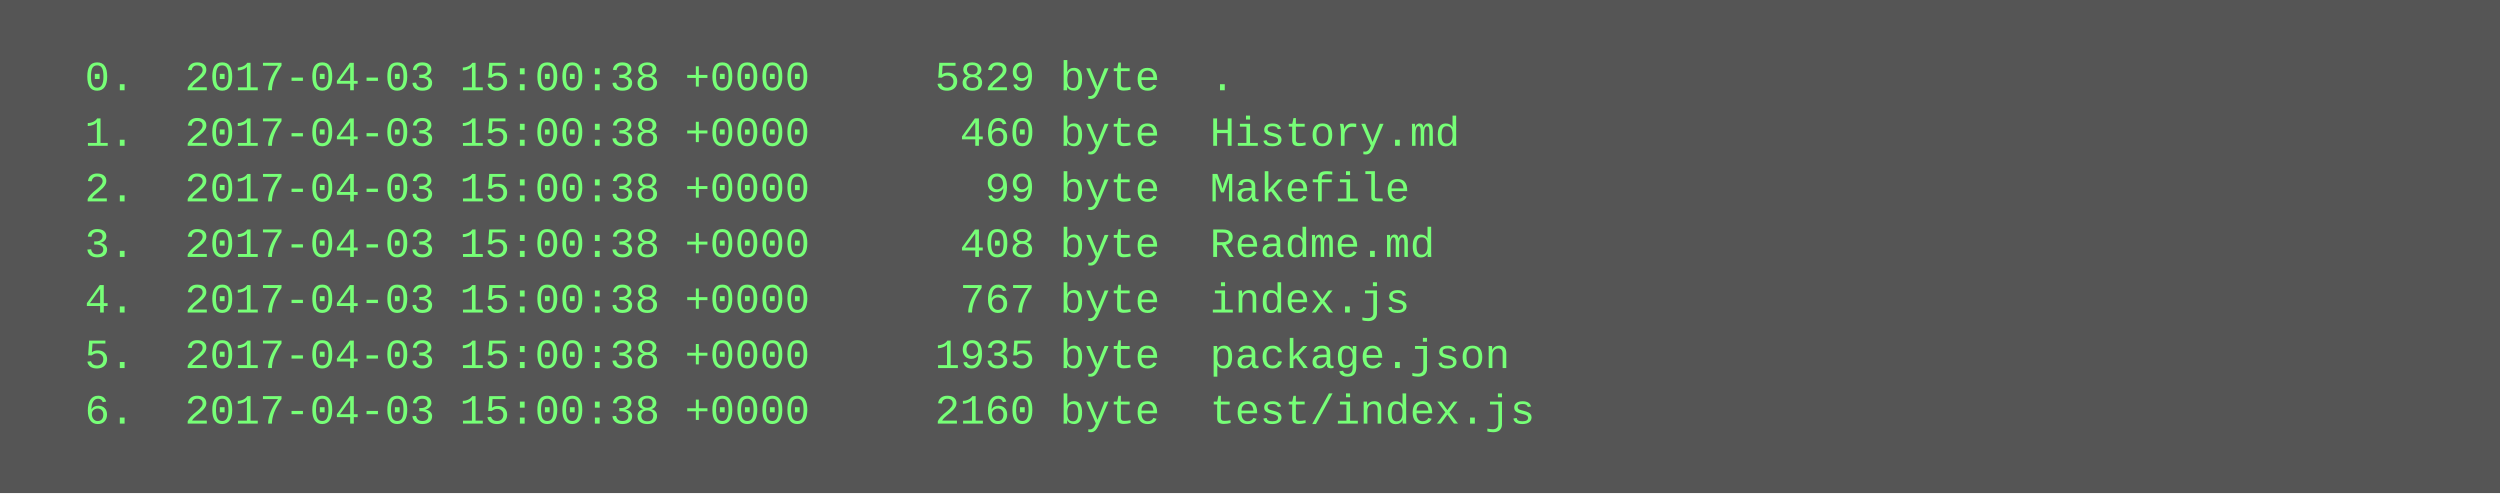
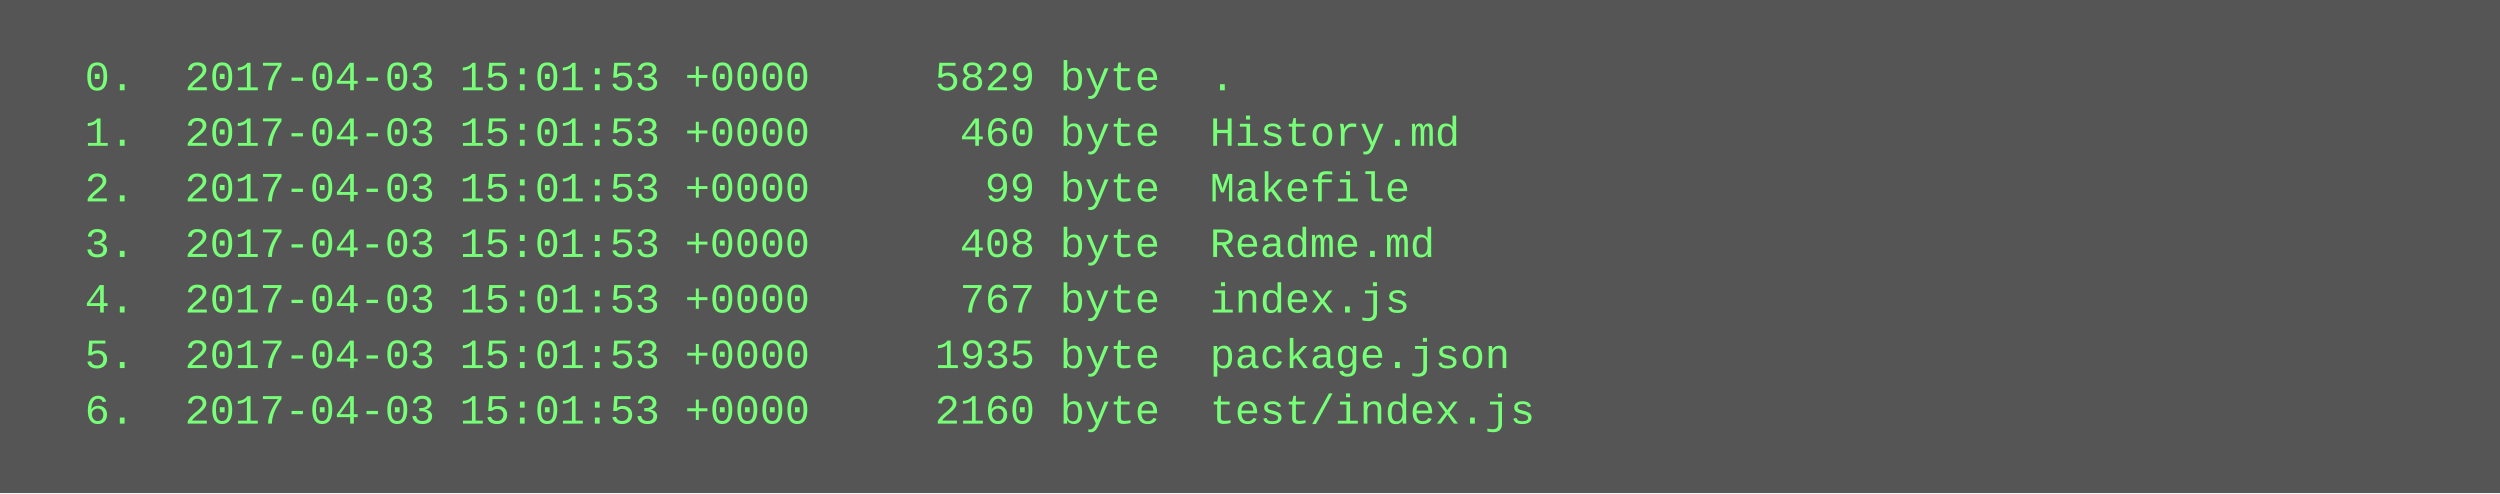
<svg xmlns="http://www.w3.org/2000/svg" height="142" width="720">
  <rect height="142" fill="#555" width="720" />
  <text fill="#7f7" font-family="Courier New" font-size="12" xml:space="preserve">
-     <tspan x="10" y="26">  0.  2017-04-03 15:00:38 +0000     5829 byte  .</tspan>
-     <tspan x="10" y="42">  1.  2017-04-03 15:00:38 +0000      460 byte  History.md</tspan>
-     <tspan x="10" y="58">  2.  2017-04-03 15:00:38 +0000       99 byte  Makefile</tspan>
-     <tspan x="10" y="74">  3.  2017-04-03 15:00:38 +0000      408 byte  Readme.md</tspan>
-     <tspan x="10" y="90">  4.  2017-04-03 15:00:38 +0000      767 byte  index.js</tspan>
-     <tspan x="10" y="106">  5.  2017-04-03 15:00:38 +0000     1935 byte  package.json</tspan>
-     <tspan x="10" y="122">  6.  2017-04-03 15:00:38 +0000     2160 byte  test/index.js</tspan>
+     <tspan x="10" y="26">  0.  2017-04-03 15:01:53 +0000     5829 byte  .</tspan>
+     <tspan x="10" y="42">  1.  2017-04-03 15:01:53 +0000      460 byte  History.md</tspan>
+     <tspan x="10" y="58">  2.  2017-04-03 15:01:53 +0000       99 byte  Makefile</tspan>
+     <tspan x="10" y="74">  3.  2017-04-03 15:01:53 +0000      408 byte  Readme.md</tspan>
+     <tspan x="10" y="90">  4.  2017-04-03 15:01:53 +0000      767 byte  index.js</tspan>
+     <tspan x="10" y="106">  5.  2017-04-03 15:01:53 +0000     1935 byte  package.json</tspan>
+     <tspan x="10" y="122">  6.  2017-04-03 15:01:53 +0000     2160 byte  test/index.js</tspan>
  </text>
</svg>
